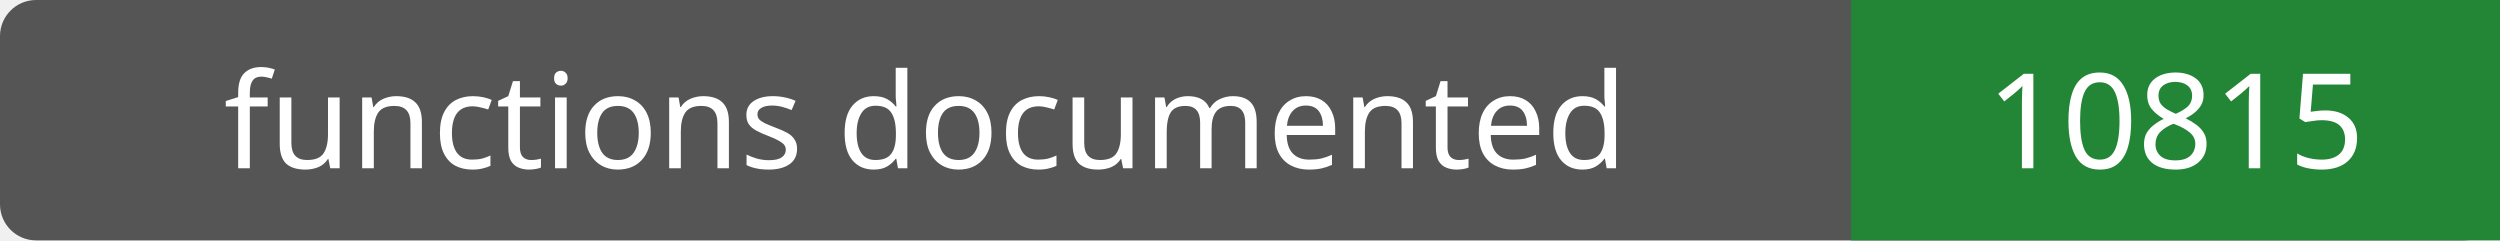
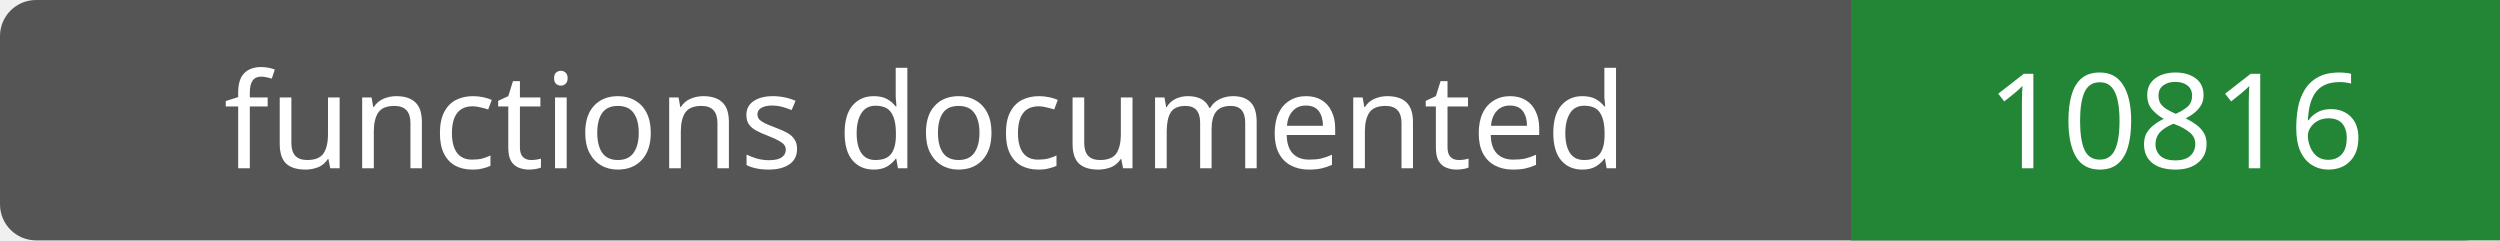
- <svg xmlns="http://www.w3.org/2000/svg" width="208" height="20" role="img" aria-label="functions documented: 10815">
+ <svg xmlns="http://www.w3.org/2000/svg" width="208" height="20" role="img" aria-label="functions documented: 10816">
  <rect width="208" height="20" rx="3" fill="#555" />
  <path fill="#238636" d="M154 0h54v20H154z" />
  <g fill="#fff" text-anchor="middle" font-family="Verdana,sans-serif" font-size="11">
    <text x="77.0" y="14">functions documented</text>
-     <text x="181.0" y="14">10815</text>
+     <text x="181.0" y="14">10816</text>
  </g>
</svg>
